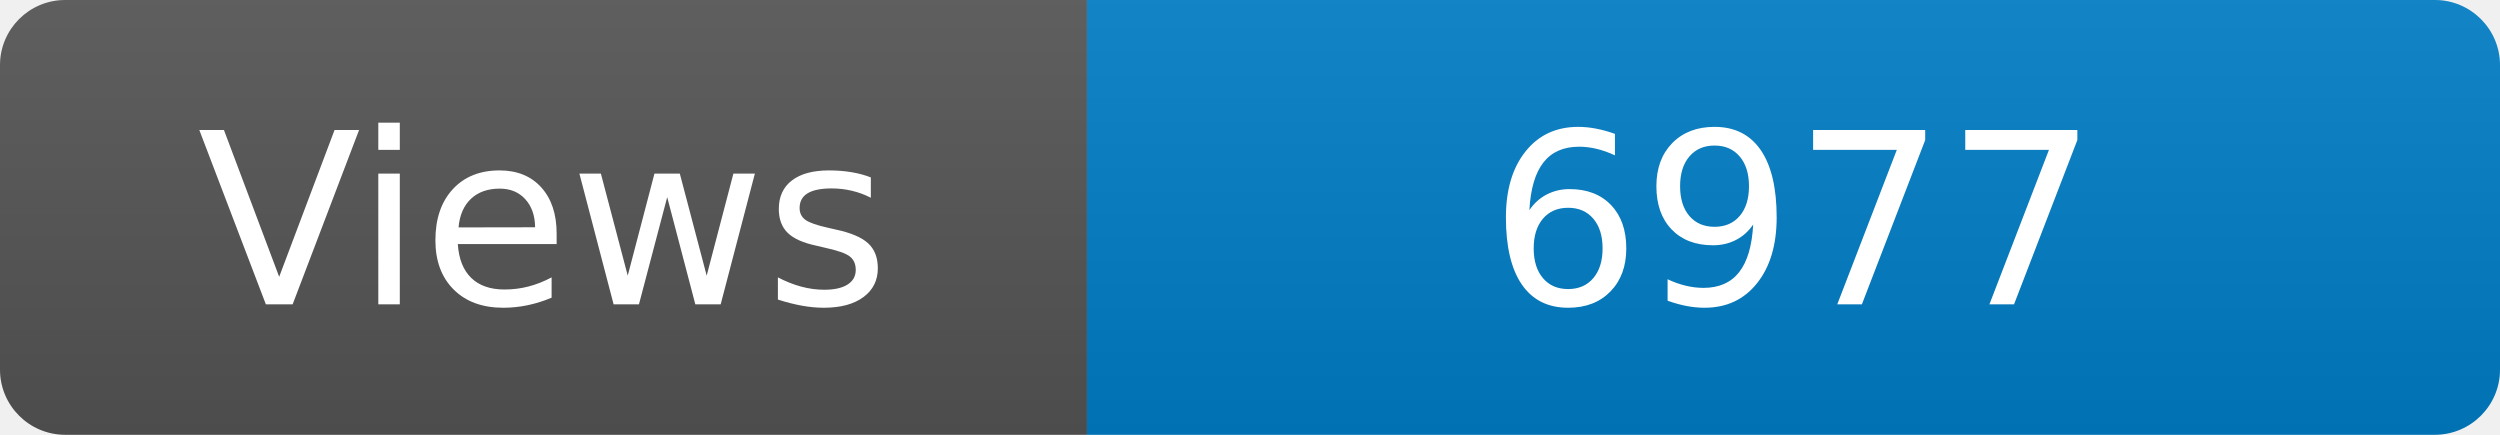
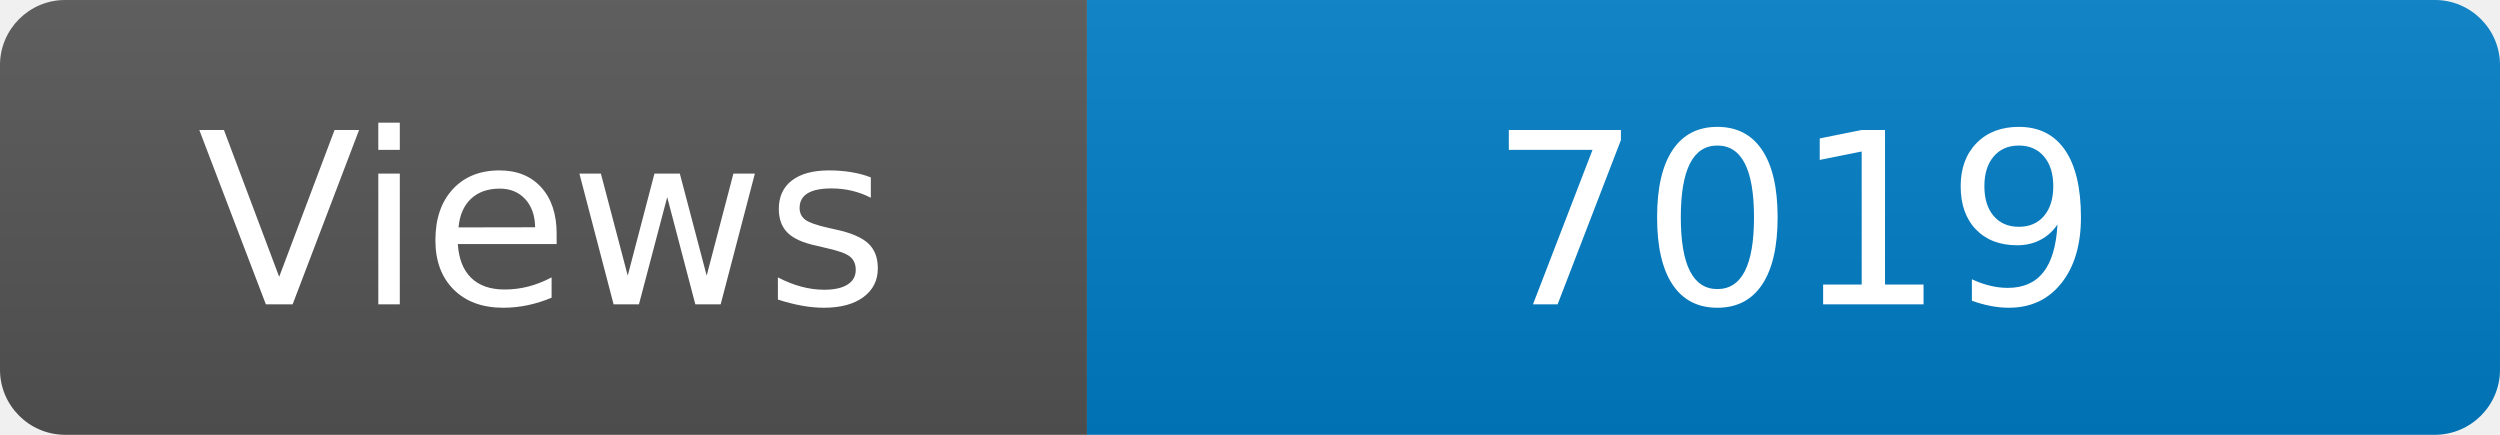
<svg xmlns="http://www.w3.org/2000/svg" width="115" height="20" role="img" aria-label="Maintained?: yes">
  <linearGradient id="s" x2="0" y2="100%">
    <stop offset="0" stop-color="#bbb" stop-opacity=".1" />
    <stop offset="1" stop-opacity=".1" />
  </linearGradient>
  <clipPath id="r">
    <rect width="115" height="20" rx="3" fill="#fff" />
  </clipPath>
  <g clip-path="url(#r)">
    <rect width="50" height="20" fill="#555" />
    <rect x="50" width="160" height="20" fill="#007ec6" />
    <rect width="115" height="20" fill="url(#s)" />
  </g>
  <g fill="#fff" text-anchor="middle" font-family="Verdana,Geneva,DejaVu Sans,sans-serif" font-size="110">
    <text x="250" y="140" transform="scale(.1)" fill="#fff">Views</text>
-     <text x="825" y="140" transform="scale(.1)" fill="#fff">6977</text>
+     <text x="825" y="140" transform="scale(.1)" fill="#fff">7019</text>
  </g>
</svg>
